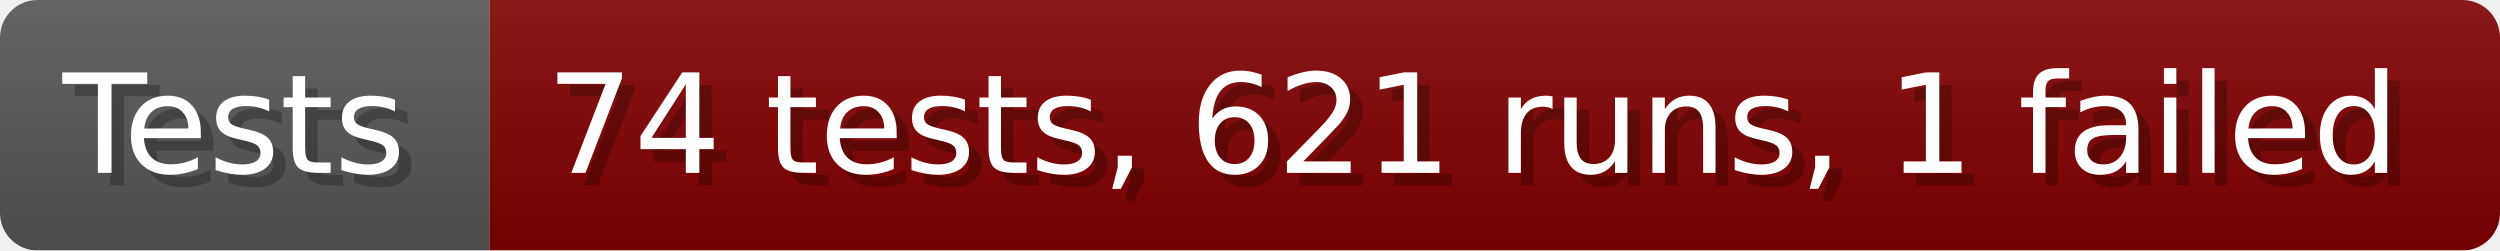
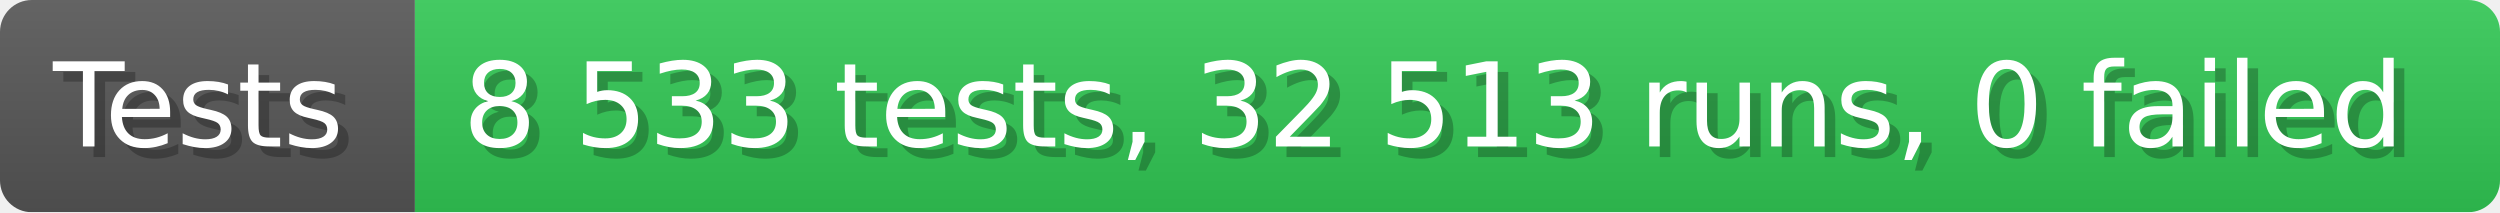
- <svg xmlns="http://www.w3.org/2000/svg" width="199.6" height="20" viewBox="0 0 1996 200" role="img" aria-label="Tests: 74 tests, 621 runs, 1 failed">
+ <svg xmlns="http://www.w3.org/2000/svg" width="235.6" height="20" viewBox="0 0 2356 200" role="img" aria-label="Tests: 8 533 tests, 32 513 runs, 0 failed">
  <linearGradient id="a" x2="0" y2="100%">
    <stop offset="0" stop-opacity=".1" stop-color="#EEE" />
    <stop offset="1" stop-opacity=".1" />
  </linearGradient>
  <mask id="m">
-     <rect width="1996" height="200" rx="30" fill="#FFF" />
+     <rect width="2356" height="200" rx="30" fill="#FFF" />
  </mask>
  <g mask="url(#m)">
    <rect width="391" height="200" fill="#555" />
-     <rect width="1605" height="200" fill="#800000" x="391" />
-     <rect width="1996" height="200" fill="url(#a)" />
+     <rect width="1965" height="200" fill="#31c653" x="391" />
+     <rect width="2356" height="200" fill="url(#a)" />
  </g>
  <g aria-hidden="true" fill="#fff" text-anchor="start" font-family="Verdana,DejaVu Sans,sans-serif" font-size="110">
    <text x="60" y="148" textLength="291" fill="#000" opacity="0.25">Tests</text>
    <text x="50" y="138" textLength="291">Tests</text>
-     <text x="446" y="148" textLength="1505" fill="#000" opacity="0.25">74 tests, 621 runs, 1 failed</text>
-     <text x="436" y="138" textLength="1505">74 tests, 621 runs, 1 failed</text>
+     <text x="446" y="148" textLength="1865" fill="#000" opacity="0.25">8 533 tests, 32 513 runs, 0 failed</text>
+     <text x="436" y="138" textLength="1865">8 533 tests, 32 513 runs, 0 failed</text>
  </g>
</svg>
